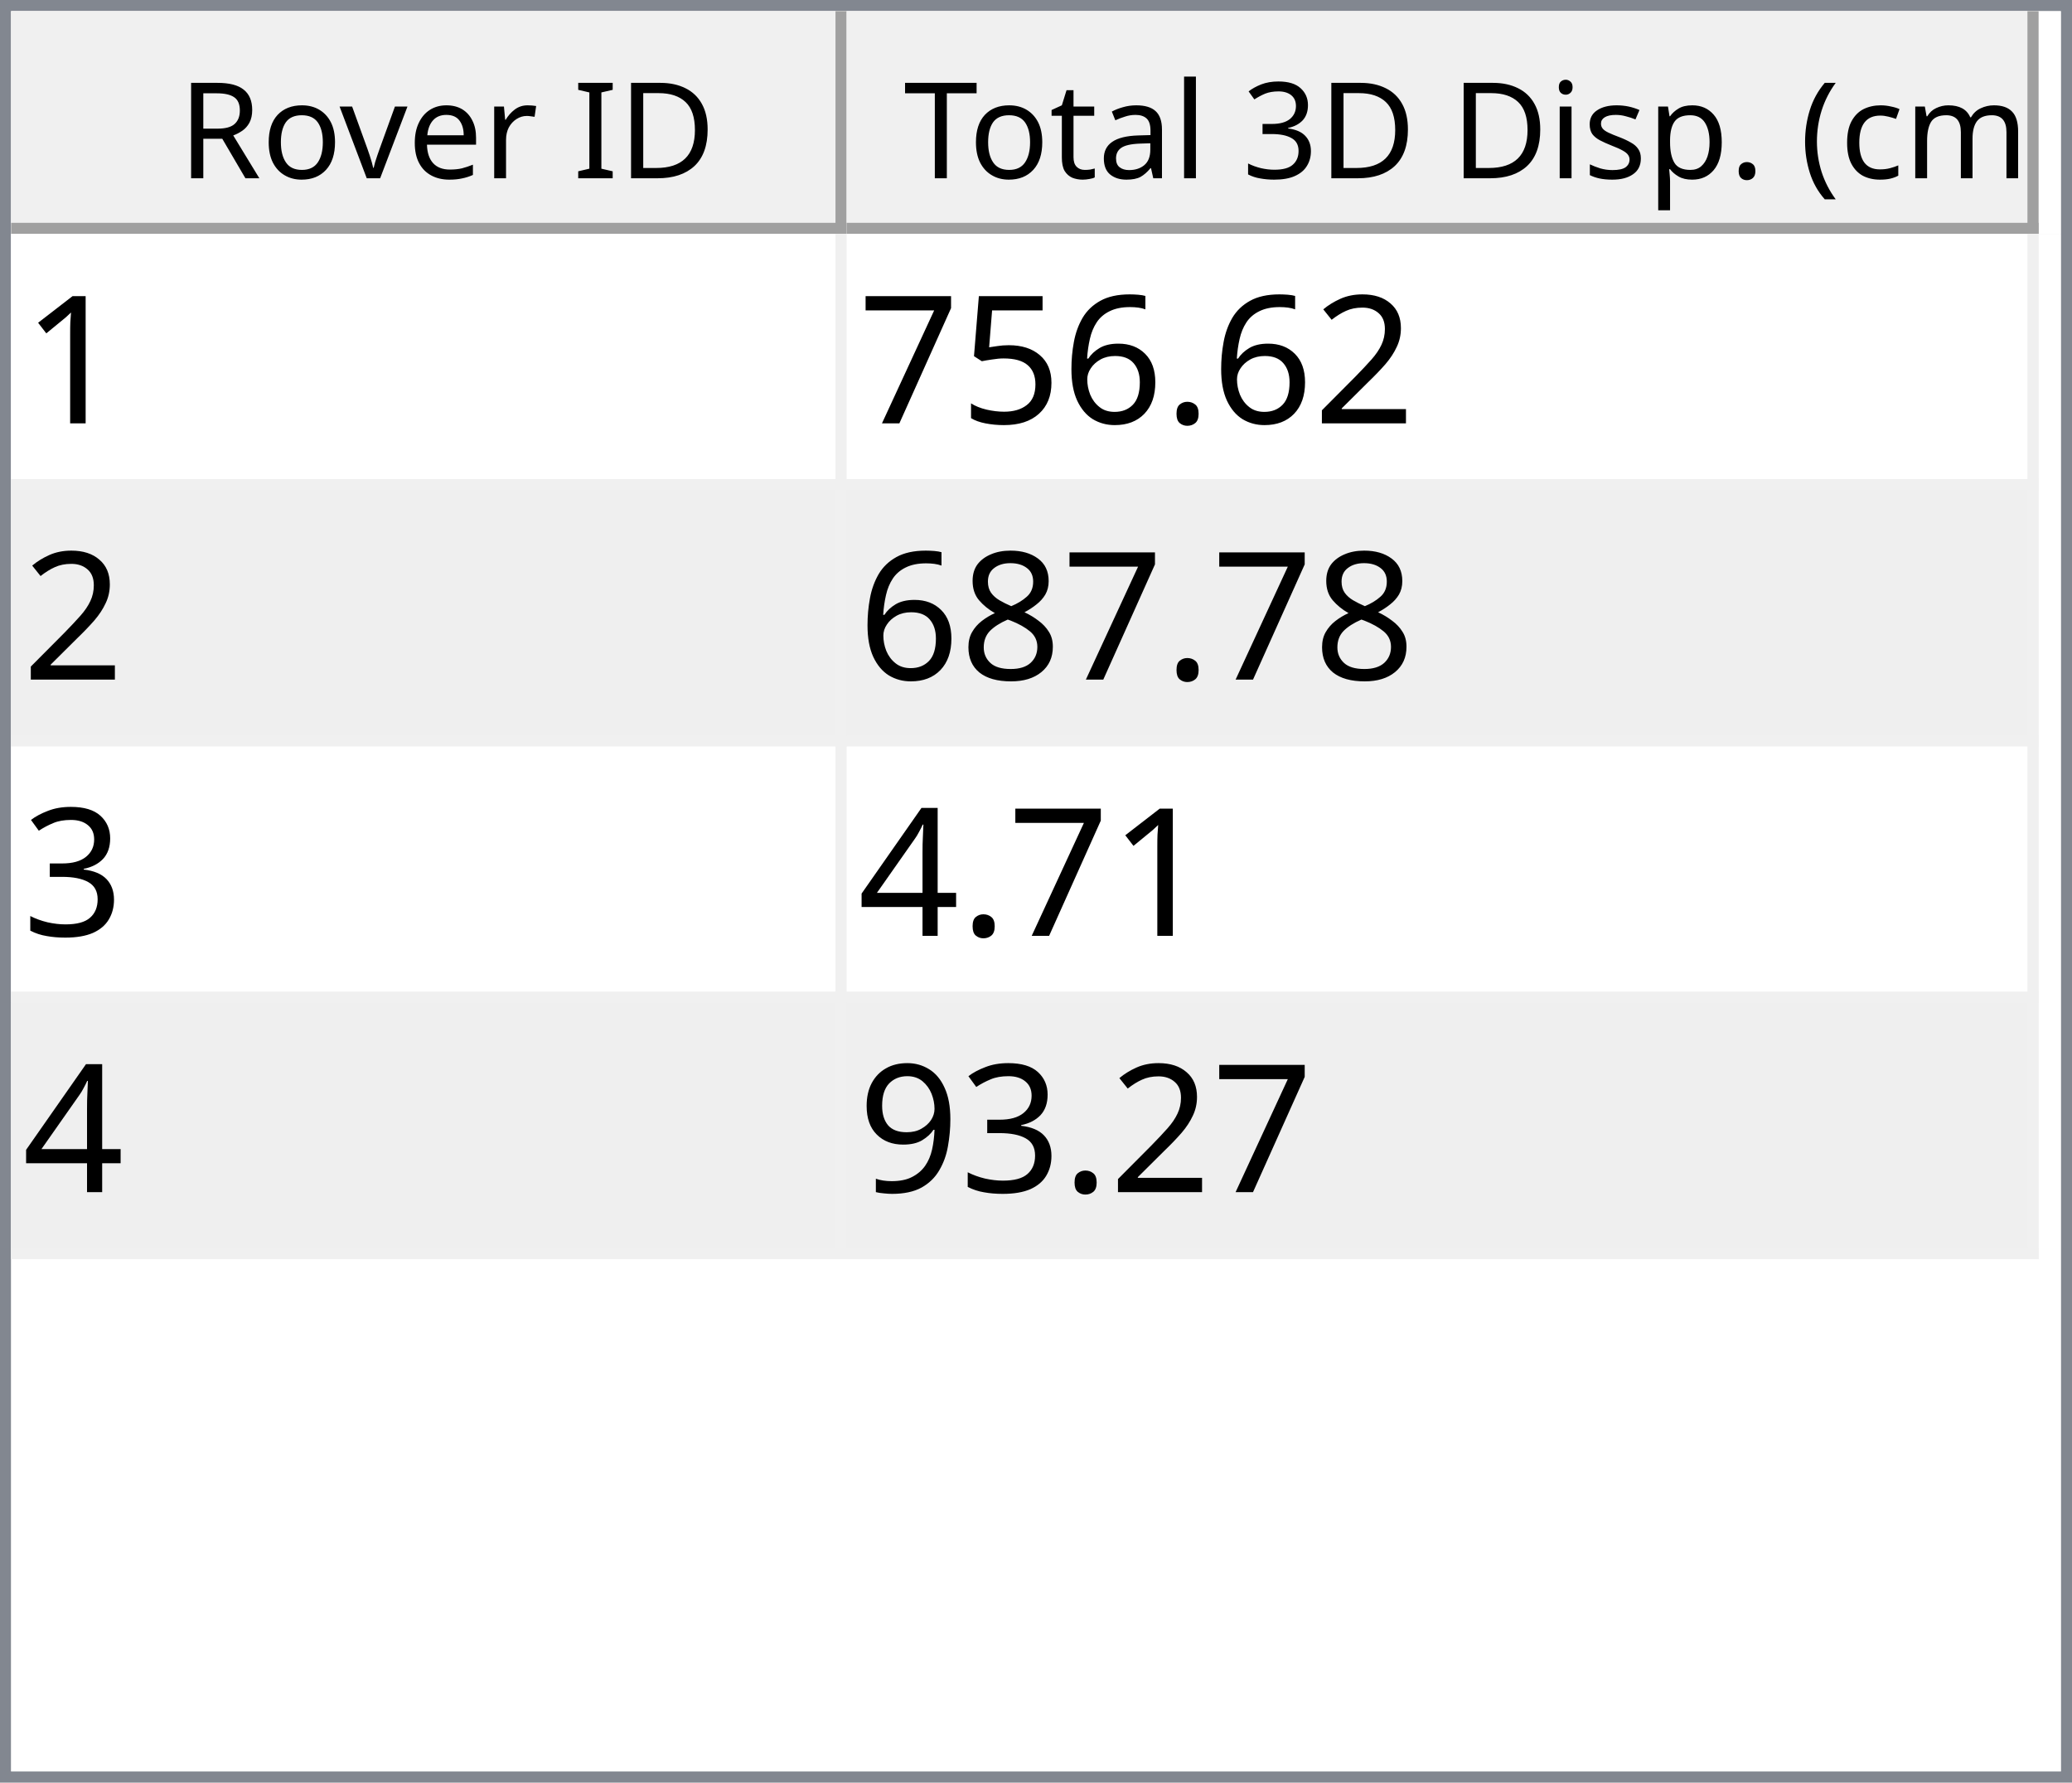
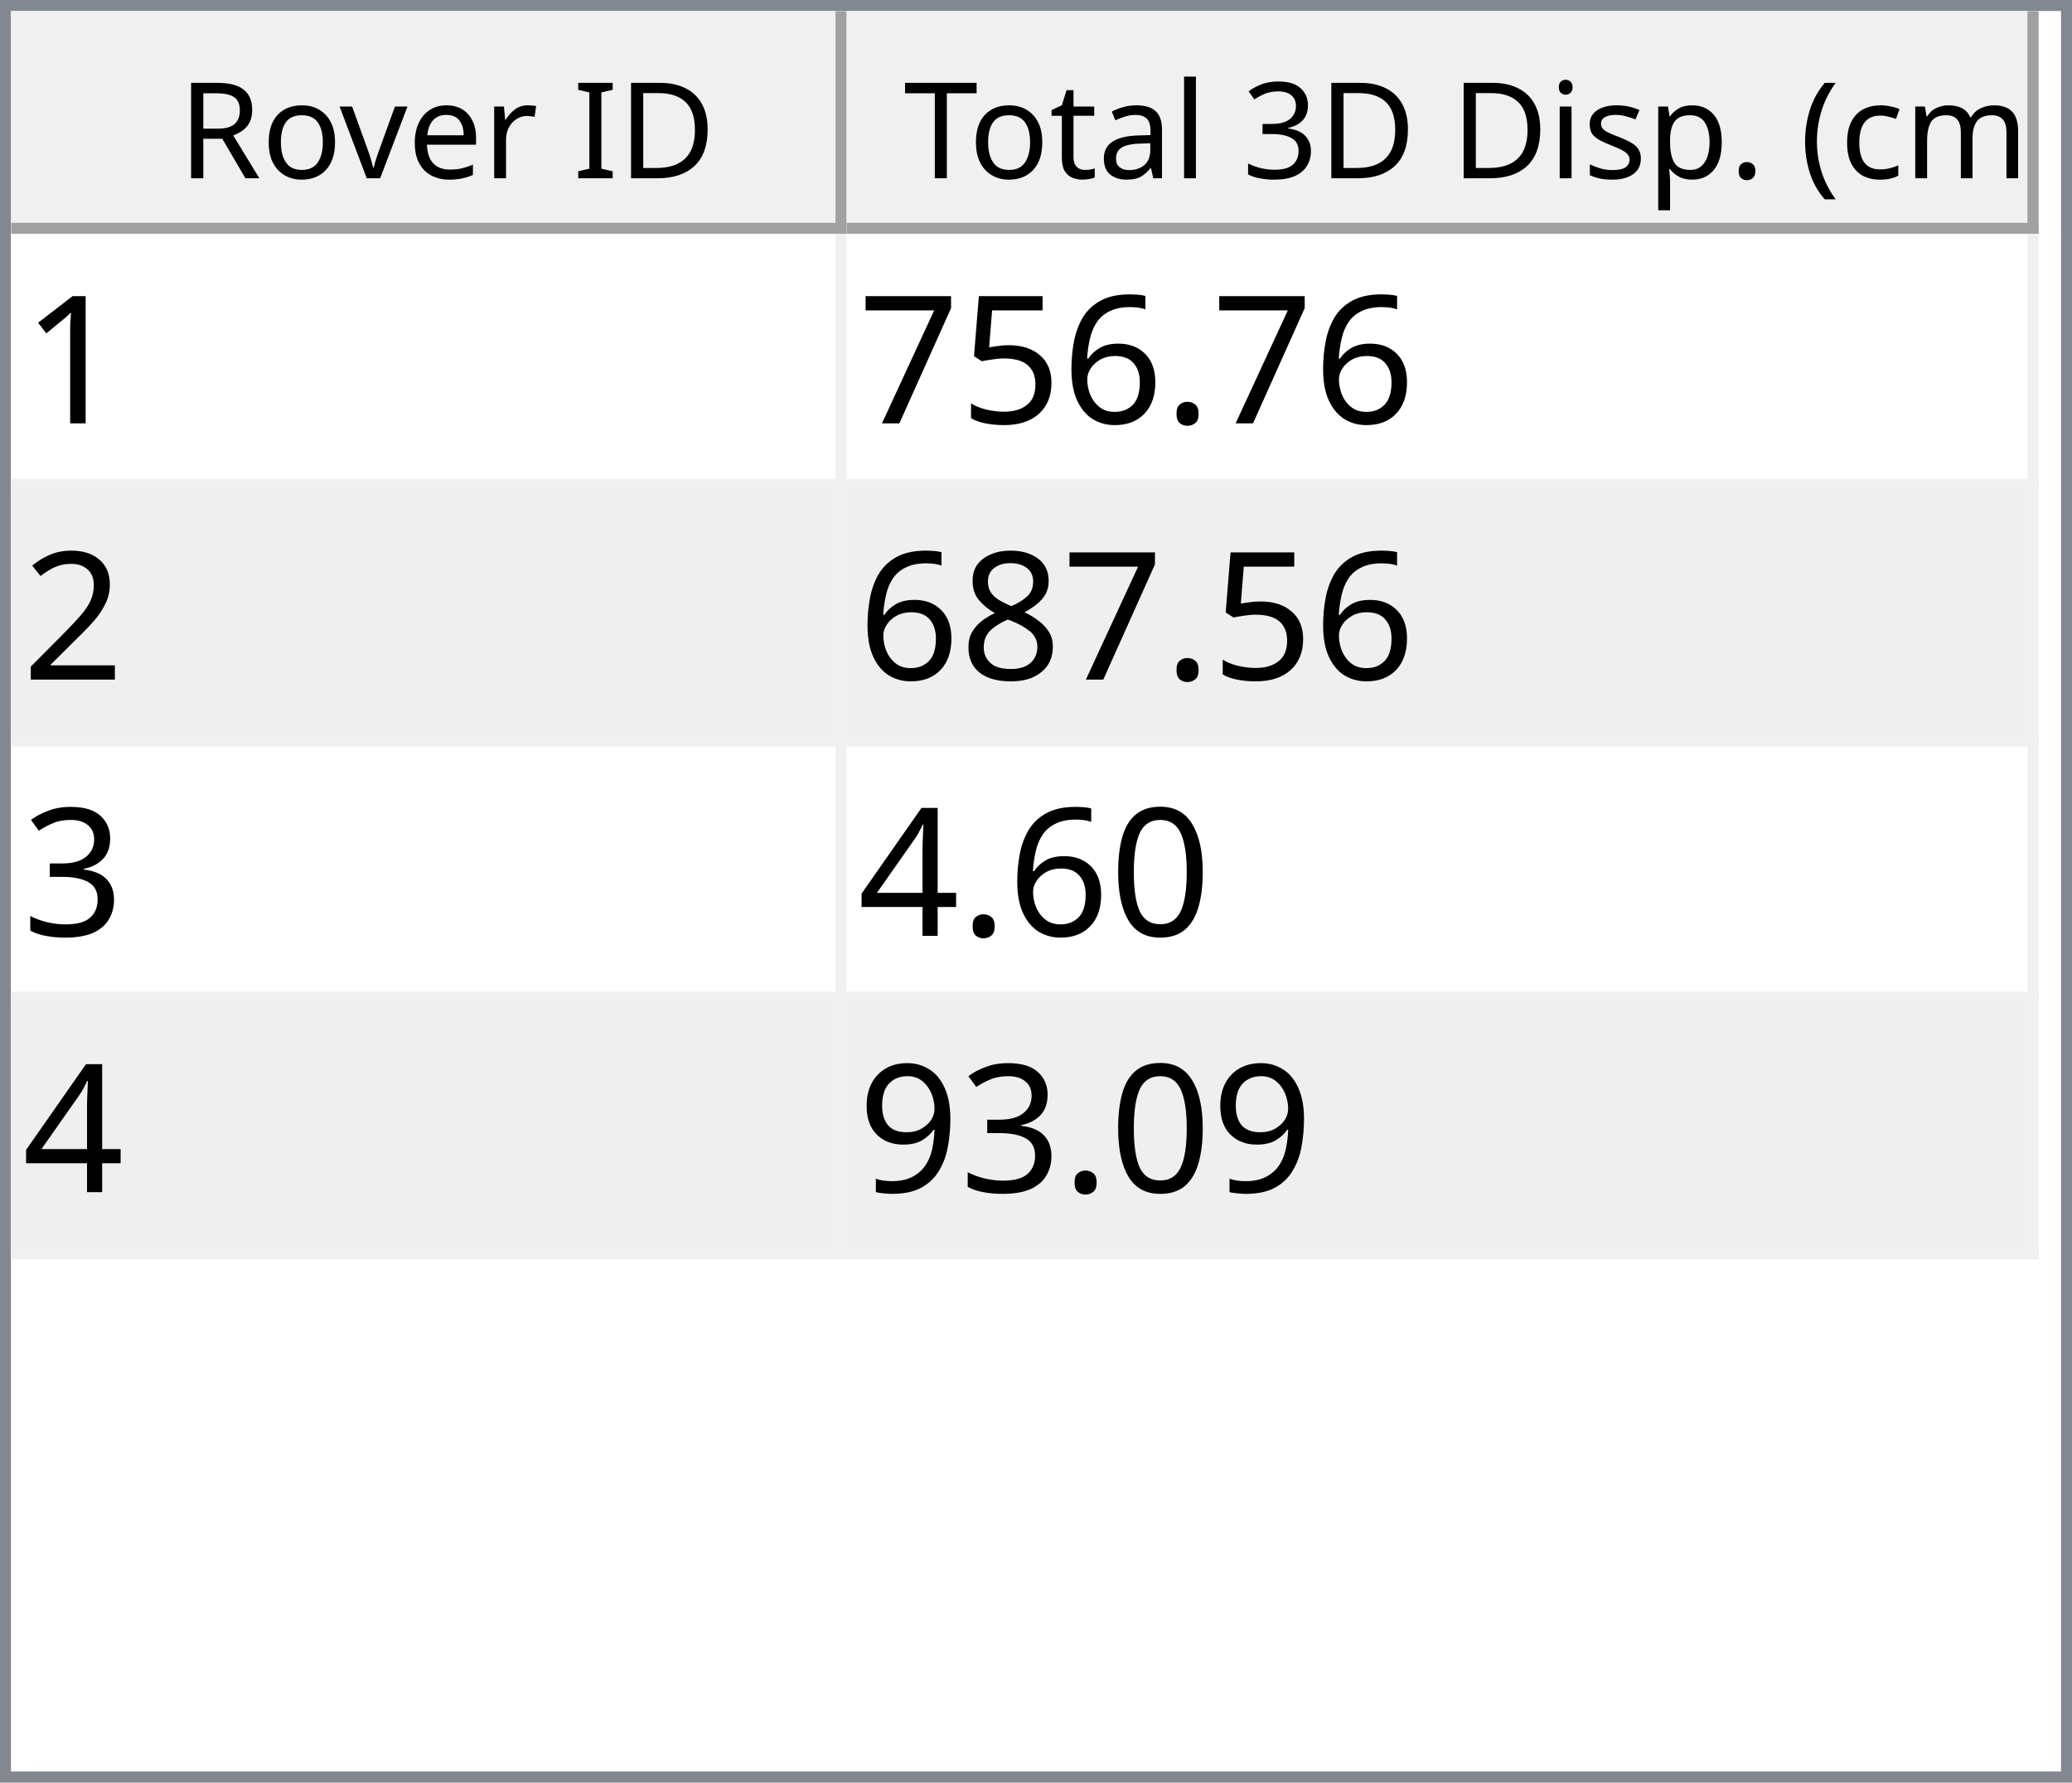
<svg xmlns="http://www.w3.org/2000/svg" style="fill-opacity:1; color-rendering:auto; color-interpolation:auto; text-rendering:auto; stroke:black; stroke-linecap:square; stroke-miterlimit:10; shape-rendering:auto; stroke-opacity:1; fill:black; stroke-dasharray:none; font-weight:normal; stroke-width:1; font-family:'Dialog'; font-style:normal; stroke-linejoin:miter; font-size:12px; stroke-dashoffset:0; image-rendering:auto;" width="186" height="160">
  <defs id="genericDefs" />
  <g>
    <defs id="defs1">
      <clipPath clipPathUnits="userSpaceOnUse" id="clipPath1">
        <path d="M0 0 L186 0 L186 160 L0 160 L0 0 Z" />
      </clipPath>
      <clipPath clipPathUnits="userSpaceOnUse" id="clipPath2">
        <path d="M0 0 L0 160 L186 160 L186 0 Z" />
      </clipPath>
      <clipPath clipPathUnits="userSpaceOnUse" id="clipPath3">
        <path d="M0 0 L0 20 L184 20 L184 0 Z" />
      </clipPath>
      <clipPath clipPathUnits="userSpaceOnUse" id="clipPath4">
        <path d="M0 0 L0 20 L75 20 L75 0 Z" />
      </clipPath>
      <clipPath clipPathUnits="userSpaceOnUse" id="clipPath5">
        <path d="M1 1 L1 19 L74 19 L74 1 Z" />
      </clipPath>
      <clipPath clipPathUnits="userSpaceOnUse" id="clipPath6">
        <path d="M0 0 L0 18 L73 18 L73 0 Z" />
      </clipPath>
      <clipPath clipPathUnits="userSpaceOnUse" id="clipPath7">
        <path d="M-0.5 -0.5 L-0.5 19.5 L74.5 19.5 L74.5 -0.5 Z" />
      </clipPath>
      <clipPath clipPathUnits="userSpaceOnUse" id="clipPath8">
        <path d="M0 0 L0 20 L107 20 L107 0 Z" />
      </clipPath>
      <clipPath clipPathUnits="userSpaceOnUse" id="clipPath9">
        <path d="M1 1 L1 19 L106 19 L106 1 Z" />
      </clipPath>
      <clipPath clipPathUnits="userSpaceOnUse" id="clipPath10">
        <path d="M0 0 L0 18 L105 18 L105 0 Z" />
      </clipPath>
      <clipPath clipPathUnits="userSpaceOnUse" id="clipPath11">
        <path d="M-0.5 -0.5 L-0.5 19.5 L106.5 19.5 L106.5 -0.5 Z" />
      </clipPath>
      <clipPath clipPathUnits="userSpaceOnUse" id="clipPath12">
        <path d="M0 0 L0 138 L184 138 L184 0 Z" />
      </clipPath>
      <clipPath clipPathUnits="userSpaceOnUse" id="clipPath13">
        <path d="M0 0 L0 92 L182 92 L182 0 Z" />
      </clipPath>
      <clipPath clipPathUnits="userSpaceOnUse" id="clipPath14">
        <path d="M-0.5 -0.5 L-0.5 91.5 L181.5 91.5 L181.5 -0.5 Z" />
      </clipPath>
      <clipPath clipPathUnits="userSpaceOnUse" id="clipPath15">
        <path d="M0 0 L0 22 L74 22 L74 0 Z" />
      </clipPath>
      <clipPath clipPathUnits="userSpaceOnUse" id="clipPath16">
        <path d="M0 0 L0 22 L106 22 L106 0 Z" />
      </clipPath>
      <font horiz-adv-x="64.551" id="font1">
        <font-face ascent="107.91" descent="25.098" units-per-em="100" style="font-style:normal; font-family:Segoe UI; font-weight:normal;" />
        <missing-glyph horiz-adv-x="64.551" d="M8.109 0 L8.109 68.266 L56.453 68.266 L56.453 0 L8.109 0 ZM15.328 7.234 L49.219 7.234 L49.219 61.031 L15.328 61.031 L15.328 7.234 Z" />
        <glyph unicode="D" horiz-adv-x="70.117" d="M9.188 0 L9.188 70.016 L28.516 70.016 Q65.531 70.016 65.531 35.891 Q65.531 19.672 55.25 9.836 Q44.969 0 27.734 0 L9.188 0 ZM17.391 62.594 L17.391 7.422 L27.828 7.422 Q41.609 7.422 49.273 14.797 Q56.938 22.172 56.938 35.688 Q56.938 62.594 28.328 62.594 L17.391 62.594 Z" />
        <glyph unicode="I" horiz-adv-x="26.611" d="M17.391 0 L9.188 0 L9.188 70.016 L17.391 70.016 L17.391 0 Z" />
        <glyph unicode=" " horiz-adv-x="27.393" d="" />
        <glyph unicode="r" horiz-adv-x="34.766" d="M34.188 41.891 Q32.078 43.5 28.125 43.5 Q23 43.5 19.555 38.672 Q16.109 33.844 16.109 25.484 L16.109 0 L8.109 0 L8.109 50 L16.109 50 L16.109 39.703 L16.312 39.703 Q18.016 44.969 21.531 47.922 Q25.047 50.875 29.391 50.875 Q32.516 50.875 34.188 50.203 L34.188 41.891 Z" />
        <glyph unicode="e" horiz-adv-x="52.295" d="M48.297 23 L12.984 23 Q13.188 14.656 17.484 10.109 Q21.781 5.562 29.297 5.562 Q37.75 5.562 44.828 11.141 L44.828 3.609 Q38.234 -1.172 27.391 -1.172 Q16.797 -1.172 10.742 5.641 Q4.688 12.453 4.688 24.812 Q4.688 36.469 11.305 43.82 Q17.922 51.172 27.734 51.172 Q37.547 51.172 42.922 44.828 Q48.297 38.484 48.297 27.203 L48.297 23 ZM40.094 29.781 Q40.047 36.719 36.75 40.578 Q33.453 44.438 27.594 44.438 Q21.922 44.438 17.969 40.383 Q14.016 36.328 13.094 29.781 L40.094 29.781 Z" />
        <glyph unicode="v" horiz-adv-x="47.9" d="M47.406 50 L27.484 0 L19.625 0 L0.688 50 L9.469 50 L22.172 13.672 Q23.578 9.672 23.922 6.688 L24.125 6.688 Q24.609 10.453 25.688 13.484 L38.969 50 L47.406 50 Z" />
        <glyph unicode="o" horiz-adv-x="58.594" d="M29 -1.172 Q17.922 -1.172 11.305 5.836 Q4.688 12.844 4.688 24.422 Q4.688 37.016 11.57 44.094 Q18.453 51.172 30.172 51.172 Q41.359 51.172 47.633 44.289 Q53.906 37.406 53.906 25.203 Q53.906 13.234 47.141 6.031 Q40.375 -1.172 29 -1.172 ZM29.594 44.438 Q21.875 44.438 17.383 39.188 Q12.891 33.938 12.891 24.703 Q12.891 15.828 17.43 10.695 Q21.969 5.562 29.594 5.562 Q37.359 5.562 41.531 10.594 Q45.703 15.625 45.703 24.906 Q45.703 34.281 41.531 39.359 Q37.359 44.438 29.594 44.438 Z" />
        <glyph unicode="R" horiz-adv-x="59.814" d="M59.375 0 L49.609 0 L37.891 19.625 Q36.281 22.359 34.766 24.289 Q33.25 26.219 31.664 27.438 Q30.078 28.656 28.25 29.219 Q26.422 29.781 24.125 29.781 L17.391 29.781 L17.391 0 L9.188 0 L9.188 70.016 L30.078 70.016 Q34.672 70.016 38.555 68.867 Q42.438 67.719 45.289 65.375 Q48.141 63.031 49.758 59.547 Q51.375 56.062 51.375 51.375 Q51.375 47.703 50.273 44.656 Q49.172 41.609 47.148 39.211 Q45.125 36.812 42.266 35.133 Q39.406 33.453 35.844 32.516 L35.844 32.328 Q37.594 31.547 38.891 30.547 Q40.188 29.547 41.359 28.18 Q42.531 26.812 43.68 25.078 Q44.828 23.344 46.234 21.047 L59.375 0 ZM17.391 62.594 L17.391 37.203 L28.516 37.203 Q31.594 37.203 34.203 38.133 Q36.812 39.062 38.719 40.797 Q40.625 42.531 41.703 45.047 Q42.781 47.562 42.781 50.688 Q42.781 56.297 39.141 59.445 Q35.5 62.594 28.609 62.594 L17.391 62.594 Z" />
        <glyph unicode=")" horiz-adv-x="30.176" d="M8.297 -15.922 L1.172 -15.922 Q16.406 2.344 16.406 26.812 Q16.406 51.469 1.078 70.016 L8.297 70.016 Q23.531 52.156 23.531 26.703 Q23.531 1.375 8.297 -15.922 Z" />
        <glyph unicode="m" horiz-adv-x="86.133" d="M79.109 0 L71.094 0 L71.094 28.719 Q71.094 37.016 68.531 40.727 Q65.969 44.438 59.906 44.438 Q54.781 44.438 51.195 39.75 Q47.609 35.062 47.609 28.516 L47.609 0 L39.594 0 L39.594 29.688 Q39.594 44.438 28.219 44.438 Q22.953 44.438 19.531 40.016 Q16.109 35.594 16.109 28.516 L16.109 0 L8.109 0 L8.109 50 L16.109 50 L16.109 42.094 L16.312 42.094 Q21.625 51.172 31.844 51.172 Q36.969 51.172 40.773 48.312 Q44.578 45.453 46 40.828 Q51.562 51.172 62.594 51.172 Q79.109 51.172 79.109 30.812 L79.109 0 Z" />
        <glyph unicode="c" horiz-adv-x="46.191" d="M42.188 2.297 Q36.422 -1.172 28.516 -1.172 Q17.828 -1.172 11.258 5.789 Q4.688 12.75 4.688 23.828 Q4.688 36.188 11.766 43.68 Q18.844 51.172 30.672 51.172 Q37.25 51.172 42.281 48.734 L42.281 40.531 Q36.719 44.438 30.375 44.438 Q22.703 44.438 17.797 38.945 Q12.891 33.453 12.891 24.516 Q12.891 15.719 17.508 10.641 Q22.125 5.562 29.891 5.562 Q36.422 5.562 42.188 9.906 L42.188 2.297 Z" />
        <glyph unicode="(" horiz-adv-x="30.176" d="M29.109 -15.922 L21.969 -15.922 Q6.844 1.375 6.844 26.703 Q6.844 52.156 21.969 70.016 L29.203 70.016 Q13.875 51.469 13.875 26.812 Q13.875 2.344 29.109 -15.922 Z" />
        <glyph unicode="." horiz-adv-x="21.68" d="M10.891 -1.078 Q8.641 -1.078 7.055 0.539 Q5.469 2.156 5.469 4.391 Q5.469 6.641 7.055 8.273 Q8.641 9.906 10.891 9.906 Q13.188 9.906 14.797 8.273 Q16.406 6.641 16.406 4.391 Q16.406 2.156 14.797 0.539 Q13.188 -1.078 10.891 -1.078 Z" />
        <glyph unicode="p" horiz-adv-x="58.789" d="M16.312 7.234 L16.109 7.234 L16.109 -23 L8.109 -23 L8.109 50 L16.109 50 L16.109 41.219 L16.312 41.219 Q22.219 51.172 33.594 51.172 Q43.266 51.172 48.688 44.461 Q54.109 37.75 54.109 26.469 Q54.109 13.922 48 6.375 Q41.891 -1.172 31.297 -1.172 Q21.578 -1.172 16.312 7.234 ZM16.109 27.391 L16.109 20.406 Q16.109 14.203 20.141 9.883 Q24.172 5.562 30.375 5.562 Q37.641 5.562 41.773 11.133 Q45.906 16.703 45.906 26.609 Q45.906 34.969 42.047 39.703 Q38.188 44.438 31.594 44.438 Q24.609 44.438 20.359 39.578 Q16.109 34.719 16.109 27.391 Z" />
        <glyph unicode="s" horiz-adv-x="42.432" d="M5.078 1.812 L5.078 10.406 Q11.625 5.562 19.484 5.562 Q30.031 5.562 30.031 12.594 Q30.031 14.594 29.125 15.992 Q28.219 17.391 26.68 18.461 Q25.141 19.531 23.07 20.383 Q21 21.234 18.609 22.172 Q15.281 23.484 12.766 24.828 Q10.25 26.172 8.57 27.859 Q6.891 29.547 6.031 31.695 Q5.172 33.844 5.172 36.719 Q5.172 40.234 6.789 42.945 Q8.406 45.656 11.086 47.484 Q13.766 49.312 17.211 50.242 Q20.656 51.172 24.312 51.172 Q30.812 51.172 35.938 48.922 L35.938 40.828 Q30.422 44.438 23.25 44.438 Q21 44.438 19.195 43.922 Q17.391 43.406 16.094 42.477 Q14.797 41.547 14.086 40.258 Q13.375 38.969 13.375 37.406 Q13.375 35.453 14.086 34.133 Q14.797 32.812 16.164 31.789 Q17.531 30.766 19.484 29.938 Q21.438 29.109 23.922 28.125 Q27.25 26.859 29.883 25.516 Q32.516 24.172 34.375 22.484 Q36.234 20.797 37.234 18.602 Q38.234 16.406 38.234 13.375 Q38.234 9.672 36.602 6.938 Q34.969 4.203 32.234 2.398 Q29.5 0.594 25.93 -0.289 Q22.359 -1.172 18.453 -1.172 Q10.75 -1.172 5.078 1.812 Z" />
        <glyph unicode="i" horiz-adv-x="24.219" d="M12.203 62.703 Q10.062 62.703 8.547 64.164 Q7.031 65.625 7.031 67.875 Q7.031 70.125 8.547 71.609 Q10.062 73.094 12.203 73.094 Q14.406 73.094 15.945 71.609 Q17.484 70.125 17.484 67.875 Q17.484 65.719 15.945 64.211 Q14.406 62.703 12.203 62.703 ZM16.109 0 L8.109 0 L8.109 50 L16.109 50 L16.109 0 Z" />
        <glyph unicode="3" horiz-adv-x="53.906" d="M46.531 19.828 Q46.531 15.094 44.75 11.211 Q42.969 7.328 39.719 4.57 Q36.469 1.812 31.93 0.297 Q27.391 -1.219 21.922 -1.219 Q11.922 -1.219 6 2.594 L6 11.188 Q13.094 5.609 22.219 5.609 Q25.875 5.609 28.828 6.539 Q31.781 7.469 33.906 9.227 Q36.031 10.984 37.18 13.477 Q38.328 15.969 38.328 19.094 Q38.328 32.812 18.797 32.812 L12.984 32.812 L12.984 39.594 L18.5 39.594 Q35.797 39.594 35.797 52.484 Q35.797 64.406 22.609 64.406 Q15.188 64.406 8.688 59.422 L8.688 67.188 Q15.375 71.188 24.609 71.188 Q29 71.188 32.57 69.969 Q36.141 68.75 38.68 66.555 Q41.219 64.359 42.609 61.281 Q44 58.203 44 54.5 Q44 40.672 30.031 36.719 L30.031 36.531 Q33.594 36.141 36.625 34.797 Q39.656 33.453 41.852 31.305 Q44.047 29.156 45.289 26.25 Q46.531 23.344 46.531 19.828 Z" />
        <glyph unicode="l" horiz-adv-x="24.219" d="M16.109 0 L8.109 0 L8.109 74.031 L16.109 74.031 L16.109 0 Z" />
        <glyph unicode="a" horiz-adv-x="50.879" d="M43.891 0 L35.891 0 L35.891 7.812 L35.688 7.812 Q30.469 -1.172 20.312 -1.172 Q12.844 -1.172 8.617 2.781 Q4.391 6.734 4.391 13.281 Q4.391 27.297 20.906 29.594 L35.891 31.688 Q35.891 44.438 25.594 44.438 Q16.547 44.438 9.281 38.281 L9.281 46.484 Q16.656 51.172 26.266 51.172 Q43.891 51.172 43.891 32.516 L43.891 0 ZM35.891 25.297 L23.828 23.641 Q18.266 22.859 15.43 20.875 Q12.594 18.891 12.594 13.875 Q12.594 10.203 15.211 7.883 Q17.828 5.562 22.172 5.562 Q28.125 5.562 32.008 9.742 Q35.891 13.922 35.891 20.312 L35.891 25.297 Z" />
        <glyph unicode="t" horiz-adv-x="33.887" d="M31.297 0.484 Q28.469 -1.078 23.828 -1.078 Q10.688 -1.078 10.688 13.578 L10.688 43.172 L2.094 43.172 L2.094 50 L10.688 50 L10.688 62.203 L18.703 64.797 L18.703 50 L31.297 50 L31.297 43.172 L18.703 43.172 L18.703 14.984 Q18.703 9.969 20.414 7.82 Q22.125 5.672 26.078 5.672 Q29.109 5.672 31.297 7.328 L31.297 0.484 Z" />
        <glyph unicode="T" horiz-adv-x="52.393" d="M50.594 62.594 L30.375 62.594 L30.375 0 L22.172 0 L22.172 62.594 L2 62.594 L2 70.016 L50.594 70.016 L50.594 62.594 Z" />
      </font>
      <font horiz-adv-x="75.0" id="font2">
        <font-face ascent="100.537" descent="21.973" units-per-em="100" style="font-style:normal; font-family:sans-serif; font-weight:normal;" />
        <missing-glyph horiz-adv-x="75.0" d="M12.5 0 L12.5 62.5 L62.5 62.5 L62.5 0 L12.5 0 ZM14.062 1.562 L60.938 1.562 L60.938 60.938 L14.062 60.938 L14.062 1.562 Z" />
        <glyph unicode="1" horiz-adv-x="55.615" d="M37.25 0 L28.469 0 L28.469 56 Q25.297 52.984 20.141 49.953 Q14.984 46.922 10.891 45.406 L10.891 53.906 Q18.266 57.375 23.781 62.305 Q29.297 67.234 31.594 71.875 L37.25 71.875 L37.25 0 Z" />
-         <glyph unicode="2" horiz-adv-x="55.615" d="M50.344 8.453 L50.344 0 L3.031 0 Q2.938 3.172 4.047 6.109 Q5.859 10.938 9.836 15.625 Q13.812 20.312 21.344 26.469 Q33.016 36.031 37.117 41.625 Q41.219 47.219 41.219 52.203 Q41.219 57.422 37.477 61.008 Q33.734 64.594 27.734 64.594 Q21.391 64.594 17.578 60.789 Q13.766 56.984 13.719 50.25 L4.688 51.172 Q5.609 61.281 11.664 66.578 Q17.719 71.875 27.938 71.875 Q38.234 71.875 44.242 66.164 Q50.25 60.453 50.25 52 Q50.25 47.703 48.492 43.555 Q46.734 39.406 42.656 34.812 Q38.578 30.219 29.109 22.219 Q21.188 15.578 18.945 13.211 Q16.703 10.844 15.234 8.453 L50.344 8.453 Z" />
        <glyph unicode="." horiz-adv-x="27.783" d="M9.078 0 L9.078 10.016 L19.094 10.016 L19.094 0 L9.078 0 Z" />
        <glyph unicode="6" horiz-adv-x="55.615" d="M49.75 54.047 L41.016 53.375 Q39.844 58.547 37.703 60.891 Q34.125 64.656 28.906 64.656 Q24.703 64.656 21.531 62.312 Q17.391 59.281 14.992 53.469 Q12.594 47.656 12.5 36.922 Q15.672 41.75 20.266 44.094 Q24.859 46.438 29.891 46.438 Q38.672 46.438 44.852 39.969 Q51.031 33.5 51.031 23.25 Q51.031 16.5 48.125 10.719 Q45.219 4.938 40.141 1.859 Q35.062 -1.219 28.609 -1.219 Q17.625 -1.219 10.695 6.859 Q3.766 14.938 3.766 33.5 Q3.766 54.25 11.422 63.672 Q18.109 71.875 29.438 71.875 Q37.891 71.875 43.289 67.141 Q48.688 62.406 49.75 54.047 ZM13.875 23.188 Q13.875 18.656 15.797 14.508 Q17.719 10.359 21.188 8.18 Q24.656 6 28.469 6 Q34.031 6 38.039 10.492 Q42.047 14.984 42.047 22.703 Q42.047 30.125 38.086 34.398 Q34.125 38.672 28.125 38.672 Q22.172 38.672 18.023 34.398 Q13.875 30.125 13.875 23.188 Z" />
        <glyph unicode="5" horiz-adv-x="55.615" d="M4.156 18.75 L13.375 19.531 Q14.406 12.797 18.141 9.398 Q21.875 6 27.156 6 Q33.5 6 37.891 10.789 Q42.281 15.578 42.281 23.484 Q42.281 31 38.062 35.352 Q33.844 39.703 27 39.703 Q22.75 39.703 19.336 37.773 Q15.922 35.844 13.969 32.766 L5.719 33.844 L12.641 70.609 L48.25 70.609 L48.25 62.203 L19.672 62.203 L15.828 42.969 Q22.266 47.469 29.344 47.469 Q38.719 47.469 45.164 40.969 Q51.609 34.469 51.609 24.266 Q51.609 14.547 45.953 7.469 Q39.062 -1.219 27.156 -1.219 Q17.391 -1.219 11.211 4.25 Q5.031 9.719 4.156 18.75 Z" />
        <glyph unicode="7" horiz-adv-x="55.615" d="M4.734 62.203 L4.734 70.656 L51.078 70.656 L51.078 63.812 Q44.234 56.547 37.523 44.484 Q30.812 32.422 27.156 19.672 Q24.516 10.688 23.781 0 L14.75 0 Q14.891 8.453 18.062 20.414 Q21.234 32.375 27.172 43.484 Q33.109 54.594 39.797 62.203 L4.734 62.203 Z" />
+         <glyph unicode="2" horiz-adv-x="55.615" d="M50.344 8.453 L50.344 0 L3.031 0 Q2.938 3.172 4.047 6.109 Q5.859 10.938 9.836 15.625 Q13.812 20.312 21.344 26.469 Q33.016 36.031 37.117 41.625 Q41.219 47.219 41.219 52.203 Q41.219 57.422 37.477 61.008 Q33.734 64.594 27.734 64.594 Q21.391 64.594 17.578 60.789 Q13.766 56.984 13.719 50.25 L4.688 51.172 Q5.609 61.281 11.664 66.578 Q17.719 71.875 27.938 71.875 Q38.234 71.875 44.242 66.164 Q50.25 60.453 50.25 52 Q50.25 47.703 48.492 43.555 Q46.734 39.406 42.656 34.812 Q38.578 30.219 29.109 22.219 Q21.188 15.578 18.945 13.211 Q16.703 10.844 15.234 8.453 L50.344 8.453 Z" />
        <glyph unicode="8" horiz-adv-x="55.615" d="M17.672 38.812 Q12.203 40.828 9.57 44.539 Q6.938 48.25 6.938 53.422 Q6.938 61.234 12.555 66.555 Q18.172 71.875 27.484 71.875 Q36.859 71.875 42.578 66.43 Q48.297 60.984 48.297 53.172 Q48.297 48.188 45.68 44.508 Q43.062 40.828 37.75 38.812 Q44.344 36.672 47.781 31.883 Q51.219 27.094 51.219 20.453 Q51.219 11.281 44.727 5.031 Q38.234 -1.219 27.641 -1.219 Q17.047 -1.219 10.547 5.055 Q4.047 11.328 4.047 20.703 Q4.047 27.688 7.594 32.398 Q11.141 37.109 17.672 38.812 ZM15.922 53.719 Q15.922 48.641 19.195 45.414 Q22.469 42.188 27.688 42.188 Q32.766 42.188 36.016 45.383 Q39.266 48.578 39.266 53.219 Q39.266 58.062 35.914 61.359 Q32.562 64.656 27.594 64.656 Q22.562 64.656 19.242 61.43 Q15.922 58.203 15.922 53.719 ZM13.094 20.656 Q13.094 16.891 14.875 13.375 Q16.656 9.859 20.172 7.93 Q23.688 6 27.734 6 Q34.031 6 38.133 10.055 Q42.234 14.109 42.234 20.359 Q42.234 26.703 38.016 30.859 Q33.797 35.016 27.438 35.016 Q21.234 35.016 17.164 30.914 Q13.094 26.812 13.094 20.656 Z" />
        <glyph unicode="3" horiz-adv-x="55.615" d="M4.203 18.891 L12.984 20.062 Q14.5 12.594 18.141 9.297 Q21.781 6 27 6 Q33.203 6 37.477 10.297 Q41.75 14.594 41.75 20.953 Q41.75 27 37.797 30.93 Q33.844 34.859 27.734 34.859 Q25.25 34.859 21.531 33.891 L22.516 41.609 Q23.391 41.5 23.922 41.5 Q29.547 41.5 34.039 44.43 Q38.531 47.359 38.531 53.469 Q38.531 58.297 35.258 61.477 Q31.984 64.656 26.812 64.656 Q21.688 64.656 18.266 61.43 Q14.844 58.203 13.875 51.766 L5.078 53.328 Q6.688 62.156 12.398 67.016 Q18.109 71.875 26.609 71.875 Q32.469 71.875 37.398 69.359 Q42.328 66.844 44.945 62.5 Q47.562 58.156 47.562 53.266 Q47.562 48.641 45.07 44.828 Q42.578 41.016 37.703 38.766 Q44.047 37.312 47.562 32.695 Q51.078 28.078 51.078 21.141 Q51.078 11.766 44.242 5.25 Q37.406 -1.266 26.953 -1.266 Q17.531 -1.266 11.305 4.352 Q5.078 9.969 4.203 18.891 Z" />
+         <glyph unicode="0" horiz-adv-x="55.615" d="M4.156 35.297 Q4.156 48 6.766 55.742 Q9.375 63.484 14.523 67.68 Q19.672 71.875 27.484 71.875 Q33.25 71.875 37.594 69.555 Q41.938 67.234 44.773 62.867 Q47.609 58.5 49.219 52.227 Q50.828 45.953 50.828 35.297 Q50.828 22.703 48.242 14.969 Q45.656 7.234 40.508 3.008 Q35.359 -1.219 27.484 -1.219 Q17.141 -1.219 11.234 6.203 Q4.156 15.141 4.156 35.297 ZM13.188 35.297 Q13.188 17.672 17.312 11.836 Q21.438 6 27.484 6 Q33.547 6 37.672 11.859 Q41.797 17.719 41.797 35.297 Q41.797 52.984 37.672 58.789 Q33.547 64.594 27.391 64.594 Q21.344 64.594 17.719 59.469 Q13.188 52.938 13.188 35.297 Z" />
        <glyph unicode="4" horiz-adv-x="55.615" d="M32.328 0 L32.328 17.141 L1.266 17.141 L1.266 25.203 L33.938 71.578 L41.109 71.578 L41.109 25.203 L50.781 25.203 L50.781 17.141 L41.109 17.141 L41.109 0 L32.328 0 ZM32.328 25.203 L32.328 57.469 L9.906 25.203 L32.328 25.203 Z" />
        <glyph unicode="9" horiz-adv-x="55.615" d="M5.469 16.547 L13.922 17.328 Q14.984 11.375 18.016 8.688 Q21.047 6 25.781 6 Q29.828 6 32.883 7.859 Q35.938 9.719 37.891 12.82 Q39.844 15.922 41.164 21.195 Q42.484 26.469 42.484 31.938 Q42.484 32.516 42.438 33.688 Q39.797 29.5 35.234 26.883 Q30.672 24.266 25.344 24.266 Q16.453 24.266 10.305 30.711 Q4.156 37.156 4.156 47.703 Q4.156 58.594 10.578 65.234 Q17 71.875 26.656 71.875 Q33.641 71.875 39.43 68.117 Q45.219 64.359 48.219 57.398 Q51.219 50.438 51.219 37.25 Q51.219 23.531 48.242 15.406 Q45.266 7.281 39.383 3.031 Q33.5 -1.219 25.594 -1.219 Q17.188 -1.219 11.867 3.445 Q6.547 8.109 5.469 16.547 ZM41.453 48.141 Q41.453 55.719 37.43 60.156 Q33.406 64.594 27.734 64.594 Q21.875 64.594 17.531 59.812 Q13.188 55.031 13.188 47.406 Q13.188 40.578 17.312 36.305 Q21.438 32.031 27.484 32.031 Q33.594 32.031 37.523 36.305 Q41.453 40.578 41.453 48.141 Z" />
      </font>
    </defs>
    <g style="fill:white; stroke:white;">
      <rect x="0" y="0" width="186" style="clip-path:url(#clipPath1); stroke:none;" height="160" />
    </g>
    <g style="fill:white; text-rendering:optimizeSpeed; color-rendering:optimizeSpeed; image-rendering:optimizeSpeed; shape-rendering:crispEdges; stroke:white; color-interpolation:sRGB;">
      <rect x="0" width="186" height="160" y="0" style="stroke:none;" />
      <path style="stroke:none;" d="M0 160 L186 160 L186 0 L0 0 Z" />
    </g>
    <g style="fill:rgb(240,240,240); font-family:'Segoe UI'; stroke:rgb(240,240,240);">
      <rect x="0" y="0" width="186" style="clip-path:url(#clipPath2); stroke:none;" height="160" />
    </g>
    <g style="fill:rgb(130,135,144); font-family:'Segoe UI'; stroke:rgb(130,135,144);">
      <path d="M0 0 L186 0 L186 160 L0 160 L0 0 ZM1 1 L185 1 L185 159 L1 159 L1 1 Z" style="fill-rule:evenodd; clip-path:url(#clipPath2); stroke:none;" />
    </g>
    <g style="fill:white; font-family:'Segoe UI'; stroke:white;" transform="translate(1,1)">
      <rect x="0" y="0" width="184" style="clip-path:url(#clipPath3); stroke:none;" height="20" />
    </g>
    <g style="fill:rgb(240,240,240); font-family:'Segoe UI'; stroke:rgb(240,240,240);" transform="translate(1,1)">
      <rect x="0" y="0" width="75" style="clip-path:url(#clipPath4); stroke:none;" height="20" />
    </g>
    <g style="font-family:'Segoe UI';" transform="translate(2,2)">
      <text x="14" xml:space="preserve" y="14" style="clip-path:url(#clipPath6); stroke:none;">Rover ID</text>
    </g>
    <g style="fill:rgb(160,160,160); font-family:'Segoe UI'; stroke:rgb(160,160,160); stroke-linejoin:bevel;" transform="translate(1.5,1.5)">
      <line x1="74" x2="74" y1="0" style="fill:none; clip-path:url(#clipPath7);" y2="19" />
    </g>
    <g style="fill:rgb(160,160,160); font-family:'Segoe UI'; stroke:rgb(160,160,160); stroke-linejoin:bevel;" transform="matrix(1,0,0,1,1,1) translate(0.5,0.5)">
      <line x1="0" x2="74" y1="19" style="fill:none; clip-path:url(#clipPath7);" y2="19" />
    </g>
    <g style="fill:rgb(240,240,240); font-family:'Segoe UI'; stroke:rgb(240,240,240);" transform="translate(76,1)">
      <rect x="0" y="0" width="107" style="clip-path:url(#clipPath8); stroke:none;" height="20" />
    </g>
    <g style="font-family:'Segoe UI';" transform="translate(77,2)">
      <text x="1" xml:space="preserve" y="14" style="clip-path:url(#clipPath10); stroke:none;"> Total 3D Disp. (cm)</text>
    </g>
    <g style="fill:rgb(160,160,160); font-family:'Segoe UI'; stroke:rgb(160,160,160); stroke-linejoin:bevel;" transform="translate(76.5,1.5)">
      <line x1="106" x2="106" y1="0" style="fill:none; clip-path:url(#clipPath11);" y2="19" />
    </g>
    <g style="fill:rgb(160,160,160); font-family:'Segoe UI'; stroke:rgb(160,160,160); stroke-linejoin:bevel;" transform="matrix(1,0,0,1,76,1) translate(0.5,0.5)">
      <line x1="0" x2="106" y1="19" style="fill:none; clip-path:url(#clipPath11);" y2="19" />
    </g>
    <g style="fill:white; font-family:'Segoe UI'; stroke:white;" transform="translate(1,21)">
      <rect x="0" y="0" width="184" style="clip-path:url(#clipPath12); stroke:none;" height="138" />
    </g>
    <g style="fill:rgb(240,240,240); font-size:16px; font-family:sans-serif; stroke:rgb(240,240,240);" transform="translate(1,21)">
      <rect x="0" y="0" width="182" style="clip-path:url(#clipPath13); stroke:none;" height="92" />
      <line transform="translate(0.5,0.5)" x1="0" x2="181" y1="22" style="clip-path:url(#clipPath14); fill:none; stroke-linejoin:bevel;" y2="22" />
    </g>
    <g transform="matrix(1,0,0,1,1,21) translate(0.5,0.5)" style="fill:rgb(240,240,240); font-size:16px; font-family:sans-serif; stroke:rgb(240,240,240); stroke-linejoin:bevel;">
      <line x1="0" x2="181" y1="45" style="fill:none; clip-path:url(#clipPath14);" y2="45" />
    </g>
    <g transform="matrix(1,0,0,1,1,21) translate(0.5,0.5)" style="fill:rgb(240,240,240); font-size:16px; font-family:sans-serif; stroke:rgb(240,240,240); stroke-linejoin:bevel;">
      <line x1="0" x2="181" y1="68" style="fill:none; clip-path:url(#clipPath14);" y2="68" />
    </g>
    <g transform="matrix(1,0,0,1,1,21) translate(0.5,0.5)" style="fill:rgb(240,240,240); font-size:16px; font-family:sans-serif; stroke:rgb(240,240,240); stroke-linejoin:bevel;">
      <line x1="0" x2="181" y1="91" style="fill:none; clip-path:url(#clipPath14);" y2="91" />
    </g>
    <g transform="matrix(1,0,0,1,1,21) translate(0.5,0.5)" style="fill:rgb(240,240,240); font-size:16px; font-family:sans-serif; stroke:rgb(240,240,240); stroke-linejoin:bevel;">
      <line x1="74" x2="74" y1="0" style="fill:none; clip-path:url(#clipPath14);" y2="91" />
    </g>
    <g transform="matrix(1,0,0,1,1,21) translate(0.5,0.5)" style="fill:rgb(240,240,240); font-size:16px; font-family:sans-serif; stroke:rgb(240,240,240); stroke-linejoin:bevel;">
      <line x1="181" x2="181" y1="0" style="fill:none; clip-path:url(#clipPath14);" y2="91" />
    </g>
    <g style="fill:white; font-size:16px; font-family:sans-serif; stroke:white;" transform="matrix(1,0,0,1,1,21)">
      <rect x="0" y="0" width="74" style="clip-path:url(#clipPath15); stroke:none;" height="22" />
      <text x="1" y="17" style="fill:black; clip-path:url(#clipPath15); stroke:none;" xml:space="preserve">1</text>
    </g>
    <g style="fill:white; font-size:16px; font-family:sans-serif; stroke:white;" transform="matrix(1,0,0,1,1,21) translate(75,0)">
      <rect x="0" y="0" width="106" style="clip-path:url(#clipPath16); stroke:none;" height="22" />
-       <text x="1" y="17" style="fill:black; clip-path:url(#clipPath16); stroke:none;" xml:space="preserve">756.62</text>
+       <text x="1" y="17" style="fill:black; clip-path:url(#clipPath16); stroke:none;" xml:space="preserve">756.76</text>
    </g>
    <g style="fill:rgb(239,239,239); font-size:16px; font-family:sans-serif; stroke:rgb(239,239,239);" transform="matrix(1,0,0,1,1,21) translate(0,23)">
      <rect x="0" y="0" width="74" style="clip-path:url(#clipPath15); stroke:none;" height="22" />
      <text x="1" y="17" style="fill:black; clip-path:url(#clipPath15); stroke:none;" xml:space="preserve">2</text>
    </g>
    <g style="fill:rgb(239,239,239); font-size:16px; font-family:sans-serif; stroke:rgb(239,239,239);" transform="matrix(1,0,0,1,1,21) translate(75,23)">
      <rect x="0" y="0" width="106" style="clip-path:url(#clipPath16); stroke:none;" height="22" />
-       <text x="1" y="17" style="fill:black; clip-path:url(#clipPath16); stroke:none;" xml:space="preserve">687.78</text>
+       <text x="1" y="17" style="fill:black; clip-path:url(#clipPath16); stroke:none;" xml:space="preserve">687.56</text>
    </g>
    <g style="fill:white; font-size:16px; font-family:sans-serif; stroke:white;" transform="matrix(1,0,0,1,1,21) translate(0,46)">
      <rect x="0" y="0" width="74" style="clip-path:url(#clipPath15); stroke:none;" height="22" />
      <text x="1" y="17" style="fill:black; clip-path:url(#clipPath15); stroke:none;" xml:space="preserve">3</text>
    </g>
    <g style="fill:white; font-size:16px; font-family:sans-serif; stroke:white;" transform="matrix(1,0,0,1,1,21) translate(75,46)">
      <rect x="0" y="0" width="106" style="clip-path:url(#clipPath16); stroke:none;" height="22" />
-       <text x="1" y="17" style="fill:black; clip-path:url(#clipPath16); stroke:none;" xml:space="preserve">4.71</text>
+       <text x="1" y="17" style="fill:black; clip-path:url(#clipPath16); stroke:none;" xml:space="preserve">4.60</text>
    </g>
    <g style="fill:rgb(239,239,239); font-size:16px; font-family:sans-serif; stroke:rgb(239,239,239);" transform="matrix(1,0,0,1,1,21) translate(0,69)">
      <rect x="0" y="0" width="74" style="clip-path:url(#clipPath15); stroke:none;" height="22" />
      <text x="1" y="17" style="fill:black; clip-path:url(#clipPath15); stroke:none;" xml:space="preserve">4</text>
    </g>
    <g style="fill:rgb(239,239,239); font-size:16px; font-family:sans-serif; stroke:rgb(239,239,239);" transform="matrix(1,0,0,1,1,21) translate(75,69)">
      <rect x="0" y="0" width="106" style="clip-path:url(#clipPath16); stroke:none;" height="22" />
-       <text x="1" y="17" style="fill:black; clip-path:url(#clipPath16); stroke:none;" xml:space="preserve">93.27</text>
+       <text x="1" y="17" style="fill:black; clip-path:url(#clipPath16); stroke:none;" xml:space="preserve">93.09</text>
    </g>
  </g>
</svg>
